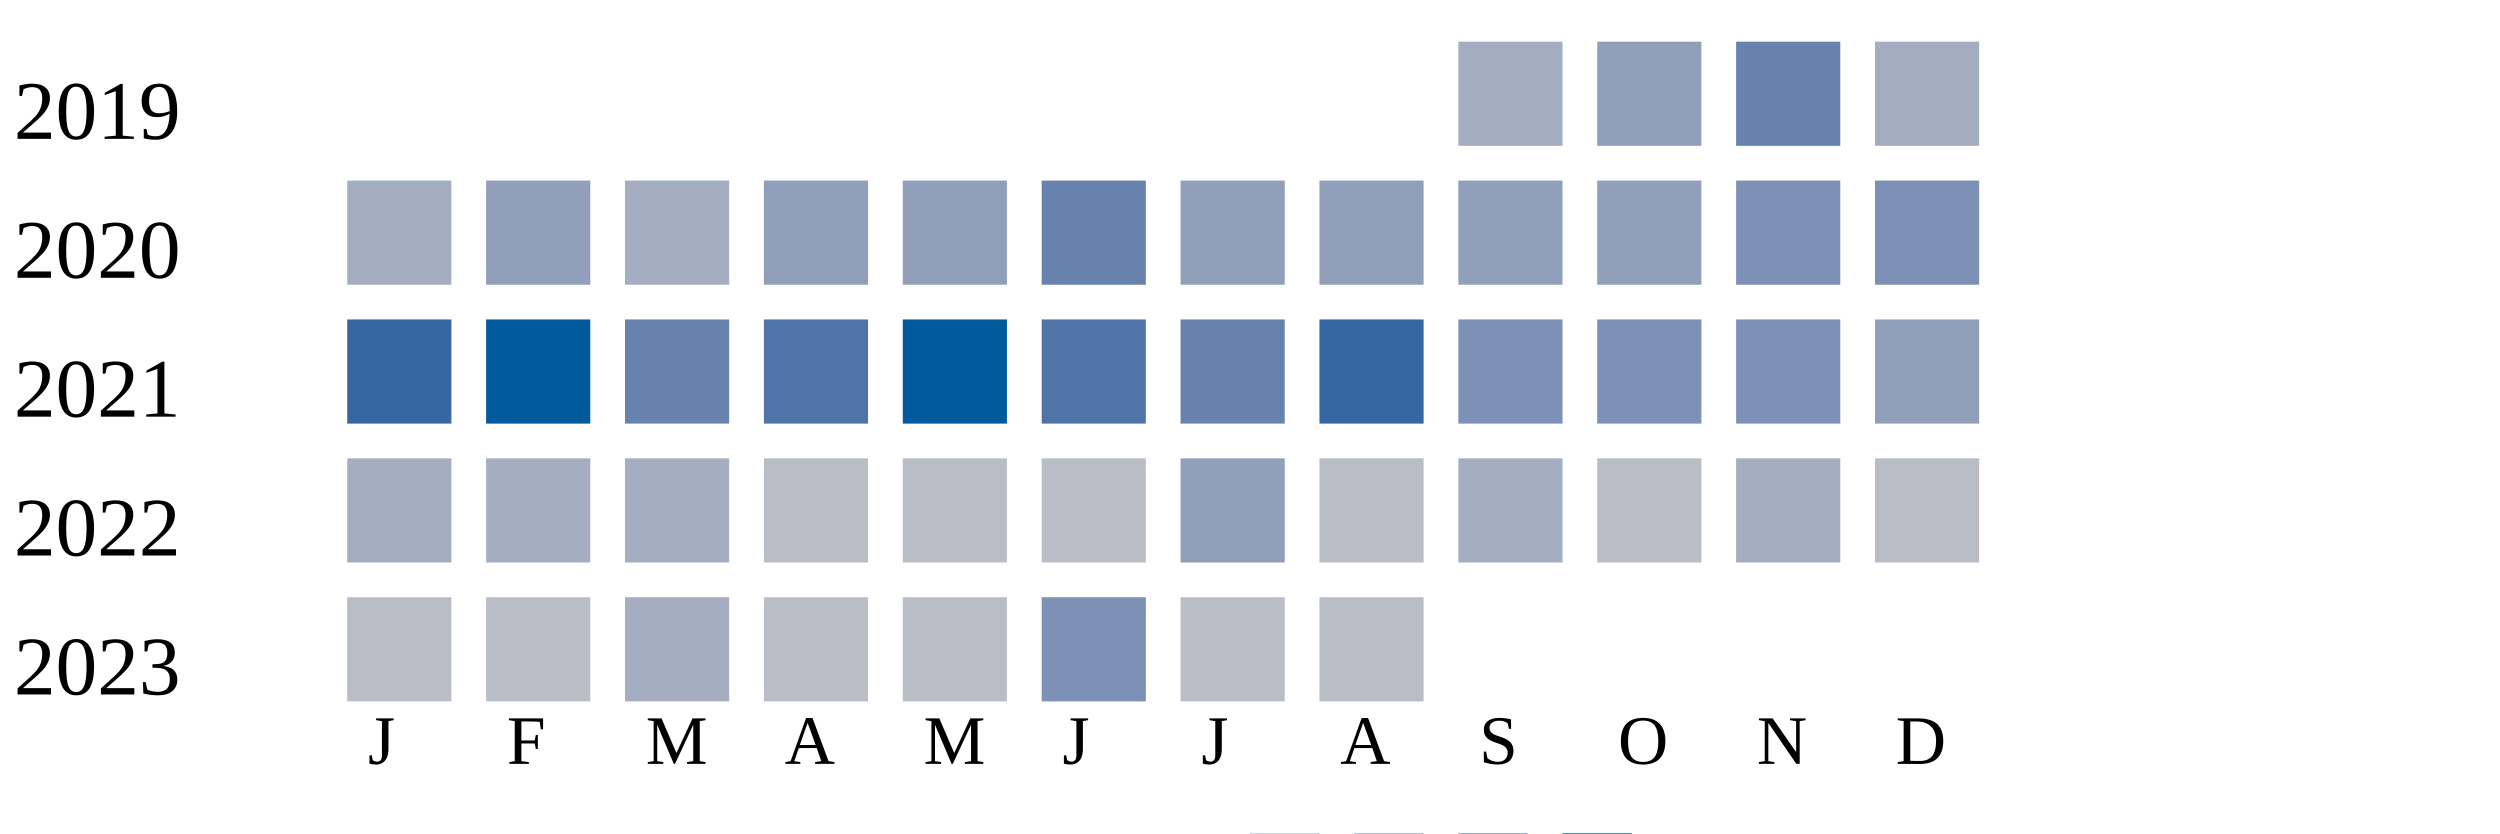
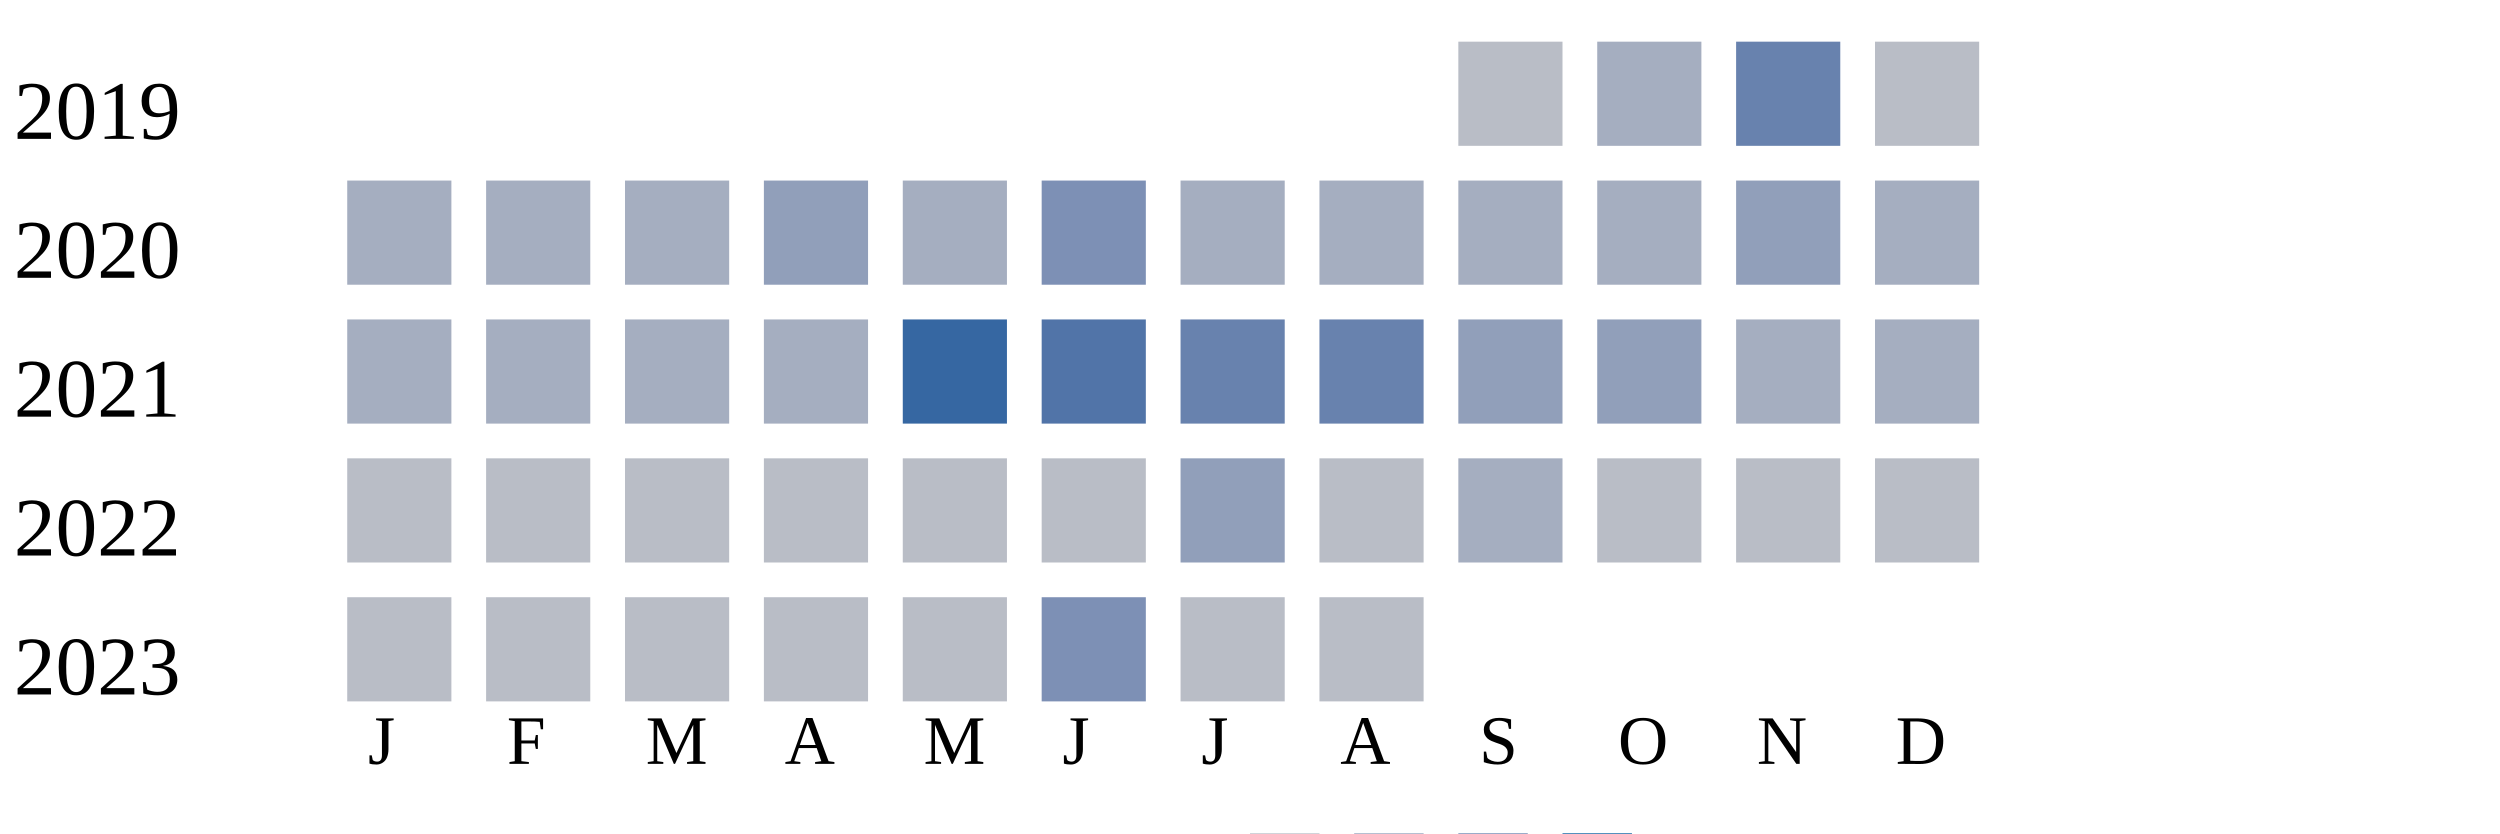
<svg xmlns="http://www.w3.org/2000/svg" width="360" height="120">
  <g transform="translate(0 0)">
    <text x="2" y="20">2019</text>
-     <rect x="210" y="6" width="15" height="15" fill="#a5aec0" />
-     <rect x="230" y="6" width="15" height="15" fill="#919fba" />
+     <rect x="210" y="6" width="15" height="15" fill="#b9bdc6" />
+     <rect x="230" y="6" width="15" height="15" fill="#a5aec0" />
    <rect x="250" y="6" width="15" height="15" fill="#6882ae" />
-     <rect x="270" y="6" width="15" height="15" fill="#a5aec0" />
+     <rect x="270" y="6" width="15" height="15" fill="#b9bdc6" />
  </g>
  <g transform="translate(0 20)">
    <text x="2" y="20">2020</text>
    <rect x="50" y="6" width="15" height="15" fill="#a5aec0" />
-     <rect x="70" y="6" width="15" height="15" fill="#919fba" />
+     <rect x="70" y="6" width="15" height="15" fill="#a5aec0" />
    <rect x="90" y="6" width="15" height="15" fill="#a5aec0" />
    <rect x="110" y="6" width="15" height="15" fill="#919fba" />
-     <rect x="130" y="6" width="15" height="15" fill="#919fba" />
-     <rect x="150" y="6" width="15" height="15" fill="#6882ae" />
-     <rect x="170" y="6" width="15" height="15" fill="#919fba" />
-     <rect x="190" y="6" width="15" height="15" fill="#919fba" />
-     <rect x="210" y="6" width="15" height="15" fill="#919fba" />
-     <rect x="230" y="6" width="15" height="15" fill="#919fba" />
-     <rect x="250" y="6" width="15" height="15" fill="#7d90b5" />
-     <rect x="270" y="6" width="15" height="15" fill="#7d90b5" />
+     <rect x="130" y="6" width="15" height="15" fill="#a5aec0" />
+     <rect x="150" y="6" width="15" height="15" fill="#7d90b5" />
+     <rect x="170" y="6" width="15" height="15" fill="#a5aec0" />
+     <rect x="190" y="6" width="15" height="15" fill="#a5aec0" />
+     <rect x="210" y="6" width="15" height="15" fill="#a5aec0" />
+     <rect x="230" y="6" width="15" height="15" fill="#a5aec0" />
+     <rect x="250" y="6" width="15" height="15" fill="#919fba" />
+     <rect x="270" y="6" width="15" height="15" fill="#a5aec0" />
  </g>
  <g transform="translate(0 40)">
    <text x="2" y="20">2021</text>
-     <rect x="50" y="6" width="15" height="15" fill="#3667a2" />
-     <rect x="70" y="6" width="15" height="15" fill="#005a9c" />
-     <rect x="90" y="6" width="15" height="15" fill="#6882ae" />
-     <rect x="110" y="6" width="15" height="15" fill="#5174a8" />
-     <rect x="130" y="6" width="15" height="15" fill="#005a9c" />
+     <rect x="50" y="6" width="15" height="15" fill="#a5aec0" />
+     <rect x="70" y="6" width="15" height="15" fill="#a5aec0" />
+     <rect x="90" y="6" width="15" height="15" fill="#a5aec0" />
+     <rect x="110" y="6" width="15" height="15" fill="#a5aec0" />
+     <rect x="130" y="6" width="15" height="15" fill="#3667a2" />
    <rect x="150" y="6" width="15" height="15" fill="#5174a8" />
    <rect x="170" y="6" width="15" height="15" fill="#6882ae" />
-     <rect x="190" y="6" width="15" height="15" fill="#3667a2" />
-     <rect x="210" y="6" width="15" height="15" fill="#7d90b5" />
-     <rect x="230" y="6" width="15" height="15" fill="#7d90b5" />
-     <rect x="250" y="6" width="15" height="15" fill="#7d90b5" />
-     <rect x="270" y="6" width="15" height="15" fill="#919fba" />
+     <rect x="190" y="6" width="15" height="15" fill="#6882ae" />
+     <rect x="210" y="6" width="15" height="15" fill="#919fba" />
+     <rect x="230" y="6" width="15" height="15" fill="#919fba" />
+     <rect x="250" y="6" width="15" height="15" fill="#a5aec0" />
+     <rect x="270" y="6" width="15" height="15" fill="#a5aec0" />
  </g>
  <g transform="translate(0 60)">
    <text x="2" y="20">2022</text>
-     <rect x="50" y="6" width="15" height="15" fill="#a5aec0" />
-     <rect x="70" y="6" width="15" height="15" fill="#a5aec0" />
-     <rect x="90" y="6" width="15" height="15" fill="#a5aec0" />
+     <rect x="50" y="6" width="15" height="15" fill="#b9bdc6" />
+     <rect x="70" y="6" width="15" height="15" fill="#b9bdc6" />
+     <rect x="90" y="6" width="15" height="15" fill="#b9bdc6" />
    <rect x="110" y="6" width="15" height="15" fill="#b9bdc6" />
    <rect x="130" y="6" width="15" height="15" fill="#b9bdc6" />
    <rect x="150" y="6" width="15" height="15" fill="#b9bdc6" />
    <rect x="170" y="6" width="15" height="15" fill="#919fba" />
    <rect x="190" y="6" width="15" height="15" fill="#b9bdc6" />
    <rect x="210" y="6" width="15" height="15" fill="#a5aec0" />
    <rect x="230" y="6" width="15" height="15" fill="#b9bdc6" />
-     <rect x="250" y="6" width="15" height="15" fill="#a5aec0" />
+     <rect x="250" y="6" width="15" height="15" fill="#b9bdc6" />
    <rect x="270" y="6" width="15" height="15" fill="#b9bdc6" />
  </g>
  <g transform="translate(0 80)">
    <text x="2" y="20">2023</text>
    <rect x="50" y="6" width="15" height="15" fill="#b9bdc6" />
    <rect x="70" y="6" width="15" height="15" fill="#b9bdc6" />
-     <rect x="90" y="6" width="15" height="15" fill="#a5aec0" />
+     <rect x="90" y="6" width="15" height="15" fill="#b9bdc6" />
    <rect x="110" y="6" width="15" height="15" fill="#b9bdc6" />
    <rect x="130" y="6" width="15" height="15" fill="#b9bdc6" />
    <rect x="150" y="6" width="15" height="15" fill="#7d90b5" />
    <rect x="170" y="6" width="15" height="15" fill="#b9bdc6" />
    <rect x="190" y="6" width="15" height="15" fill="#b9bdc6" />
  </g>
  <text style="font-size: 10px; text-align: center" x="53" y="110">J</text>
  <text style="font-size: 10px; text-align: center" x="73" y="110">F</text>
  <text style="font-size: 10px; text-align: center" x="93" y="110">M</text>
  <text style="font-size: 10px; text-align: center" x="113" y="110">A</text>
  <text style="font-size: 10px; text-align: center" x="133" y="110">M</text>
  <text style="font-size: 10px; text-align: center" x="153" y="110">J</text>
  <text style="font-size: 10px; text-align: center" x="173" y="110">J</text>
  <text style="font-size: 10px; text-align: center" x="193" y="110">A</text>
  <text style="font-size: 10px; text-align: center" x="213" y="110">S</text>
  <text style="font-size: 10px; text-align: center" x="233" y="110">O</text>
  <text style="font-size: 10px; text-align: center" x="253" y="110">N</text>
  <text style="font-size: 10px; text-align: center" x="273" y="110">D</text>
  <text style="font-size: 10px;" x="155" y="129">Less</text>
  <rect fill="#b9bdc6" width="10" height="10" x="180" y="120" />
  <rect fill="#919fba" width="10" height="10" x="195" y="120" />
  <rect fill="#6882ae" width="10" height="10" x="210" y="120" />
  <rect fill="#005a9c" width="10" height="10" x="225" y="120" />
  <text x="240" y="129" style="font-size: 10px;">More</text>
</svg>
